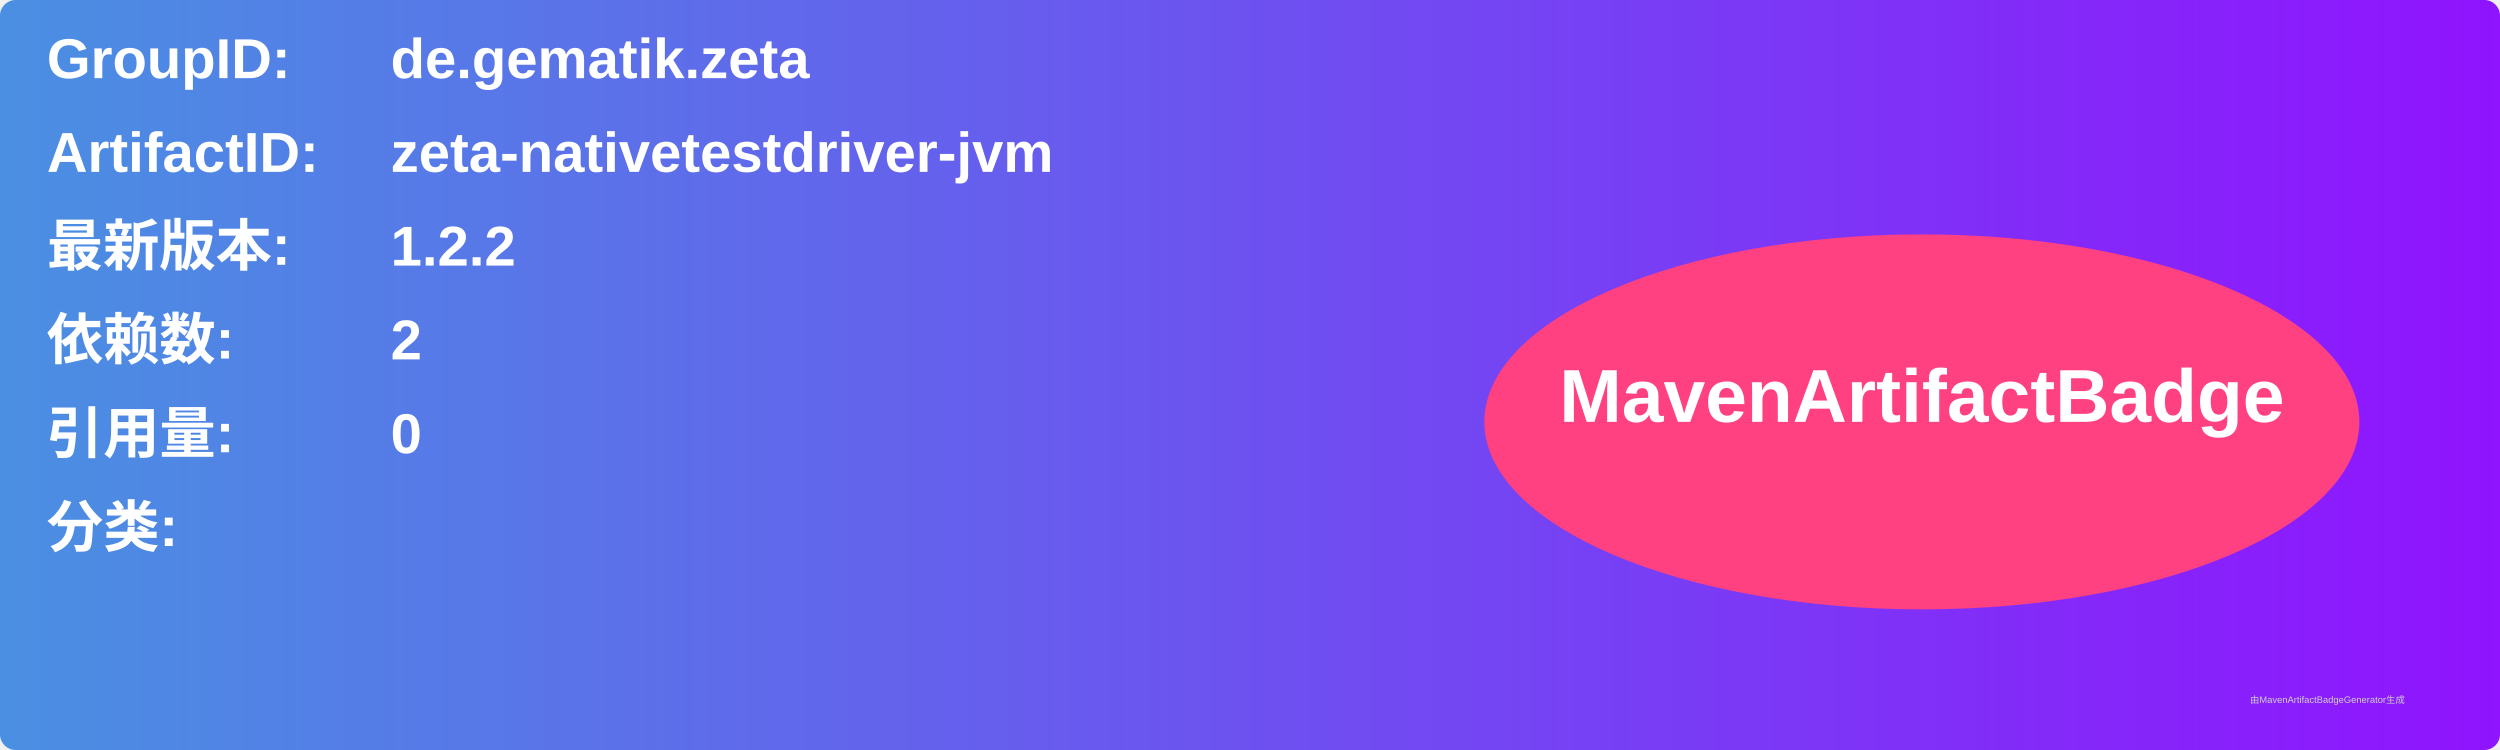
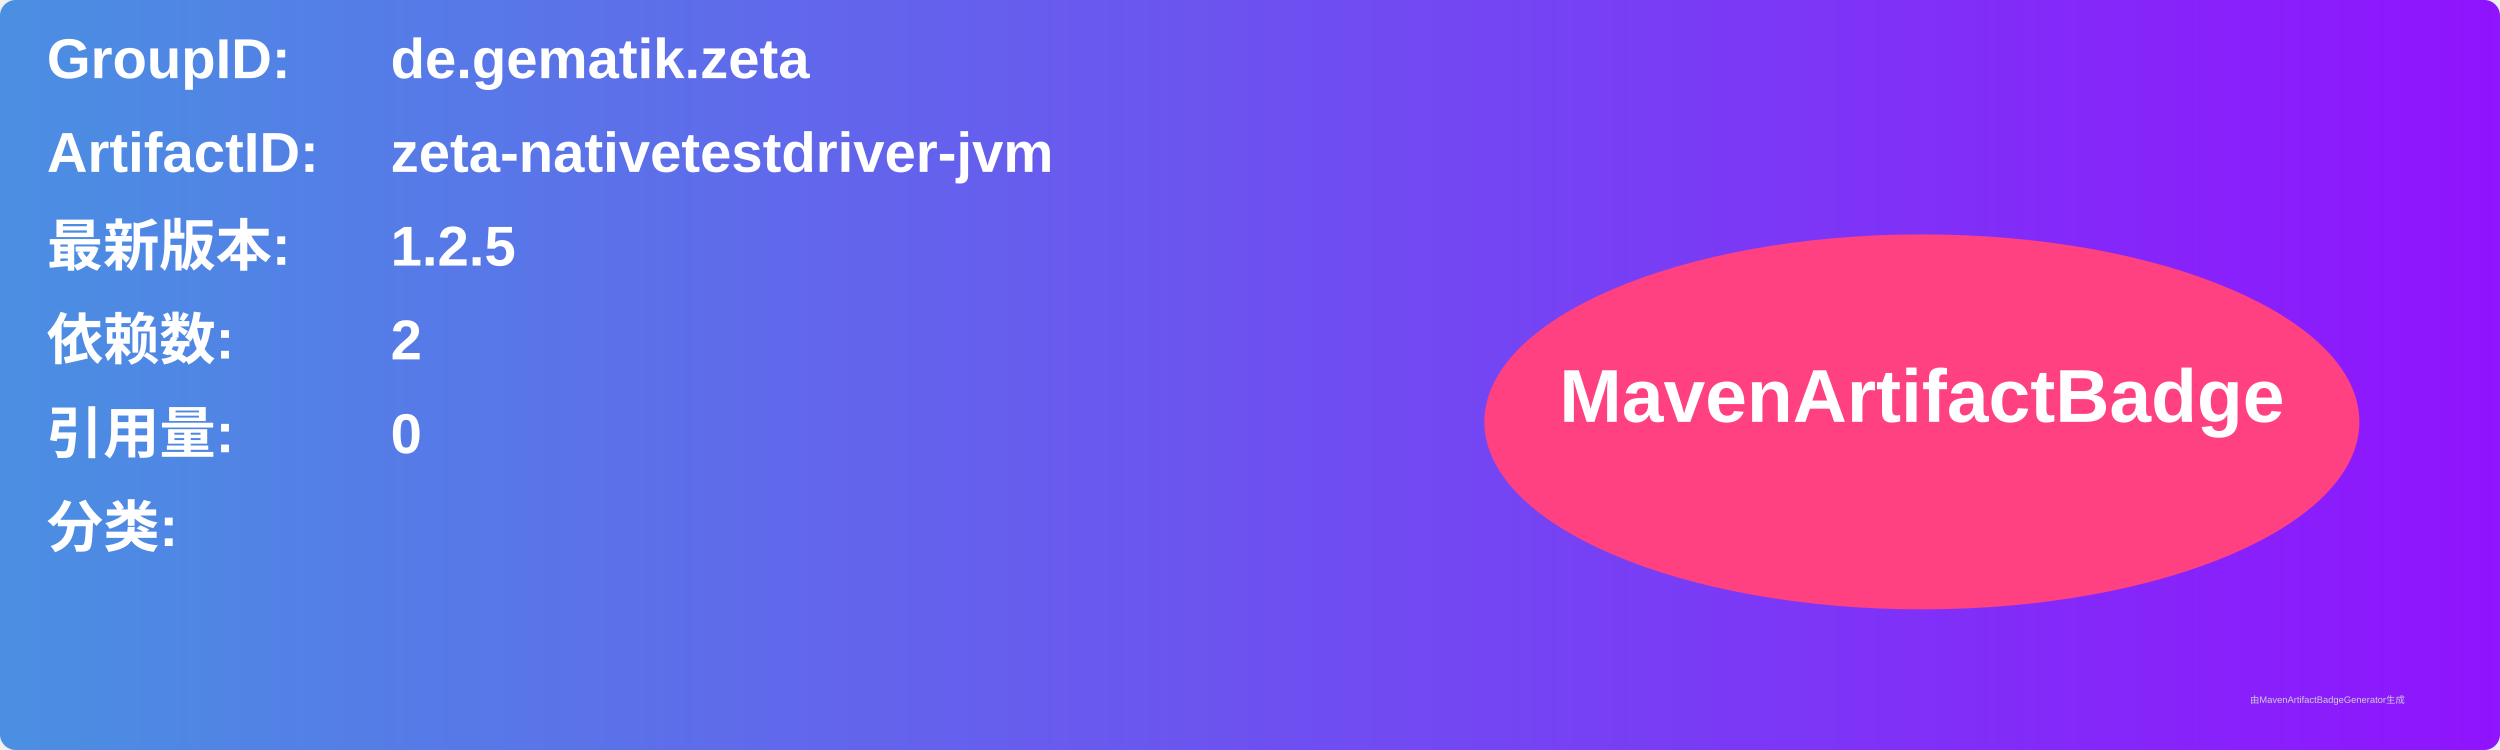
<svg xmlns="http://www.w3.org/2000/svg" width="800" height="240" viewBox="0 0 800 240">
  <linearGradient id="grad" x1="0%" y1="0%" x2="100%" y2="0%">
    <stop offset="0%" stop-color="#4a90e2" />
    <stop offset="100%" stop-color="#9013fe" />
  </linearGradient>
  <rect width="100%" height="100%" rx="5" ry="5" fill="url(#grad)" />
  <g transform="translate(15, 15)">
    <text x="0" y="10" font-family="Arial" font-size="18" fill="white" font-weight="bold" width="260">GroupID:</text>
    <text x="110" y="10" font-family="Arial" font-size="18" fill="white" font-weight="bold" width="460">de.gematik.zeta</text>
    <text x="0" y="40" font-family="Arial" font-size="18" fill="white" font-weight="bold" width="260">ArtifactID:</text>
    <text x="110" y="40" font-family="Arial" font-size="18" fill="white" font-weight="bold" width="460">zeta-nativetestdriver-jvm</text>
    <text x="0" y="70" font-family="Arial" font-size="18" fill="white" font-weight="bold">最新版本:</text>
    <text x="110" y="70" font-family="Arial" font-size="18" fill="white" font-weight="bold">
-       <tspan font-weight="bold">1.2.2</tspan>
+       <tspan font-weight="bold">1.2.5</tspan>
    </text>
    <text x="0" y="100" font-family="Arial" font-size="18" fill="white" font-weight="bold">依赖数: </text>
    <text x="110" y="100" font-family="Arial" font-size="18" fill="white">
      <tspan font-weight="bold">2</tspan>
    </text>
    <text x="0" y="130" font-family="Arial" font-size="18" fill="white" font-weight="bold">引用量: </text>
    <text x="110" y="130" font-family="Arial" font-size="18" fill="white">
      <tspan font-weight="bold">0</tspan>
    </text>
    <text x="0" y="160" font-family="Arial" font-size="18" fill="white" font-weight="bold">分类:</text>
    <text x="10" y="190" font-family="Arial" font-size="10" fill="white">
      <tspan font-weight="bold" />
    </text>
    <ellipse cx="600" cy="120" rx="140" ry="60" fill="#ff4081" />
    <text x="600" y="120" text-anchor="middle" font-family="Arial" font-size="24" fill="white" font-weight="bold">MavenArtifactBadge</text>
  </g>
  <text x="720" y="225" font-family="Arial" font-size="3" fill="#d0d0d0">由MavenArtifactBadgeGenerator生成</text>
</svg>
